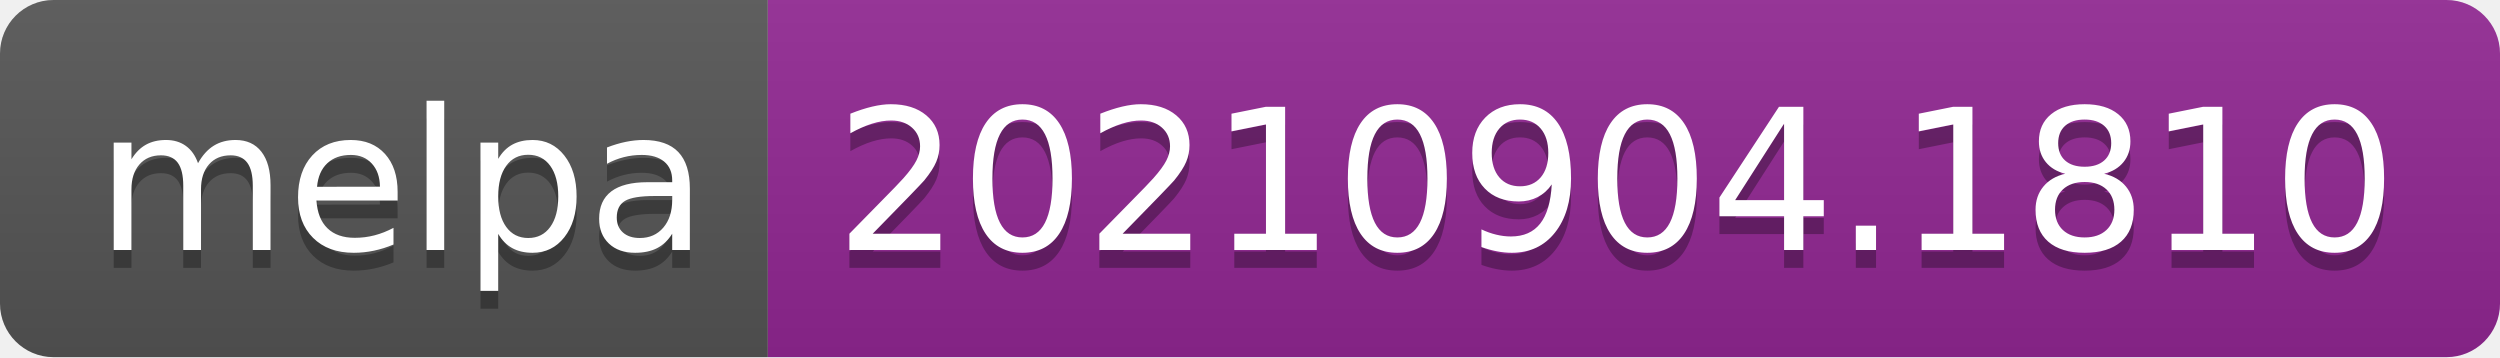
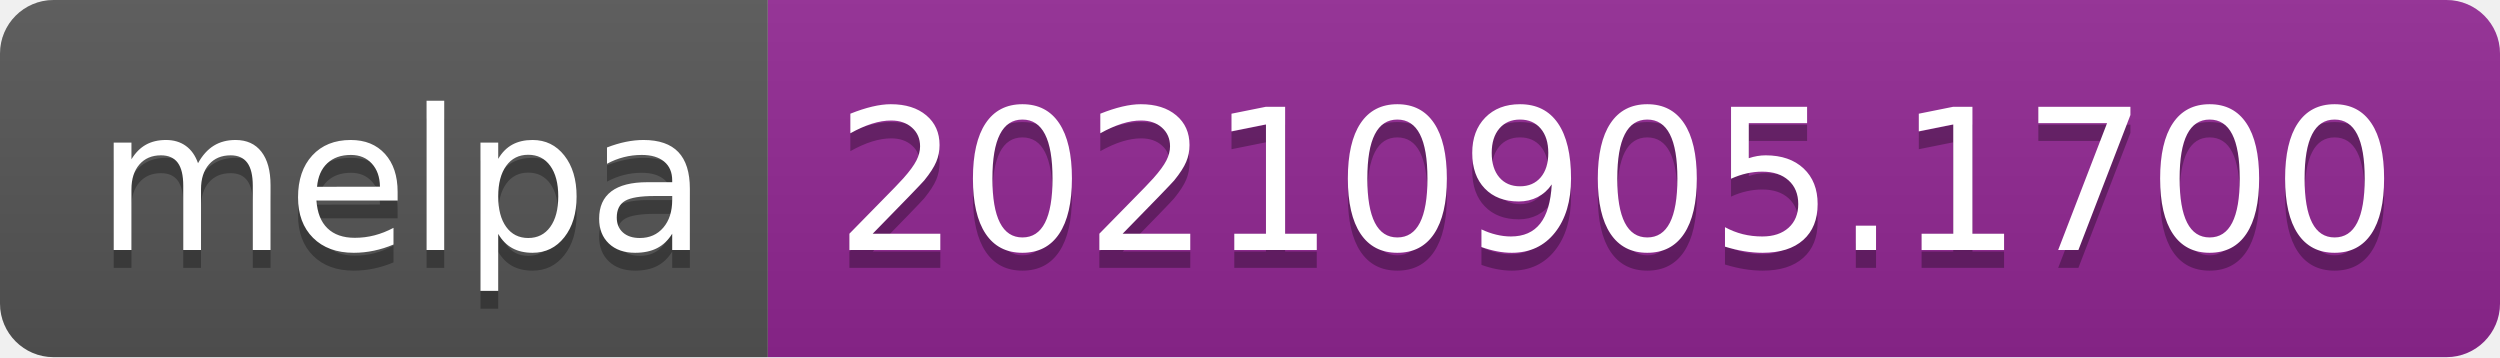
- <svg xmlns="http://www.w3.org/2000/svg" width="140" height="20" role="img" aria-label="melpa: 20210904.1810">
+ <svg xmlns="http://www.w3.org/2000/svg" width="140" height="20" role="img" aria-label="melpa: 20210905.1700">
  <linearGradient id="s" x2="0" y2="100%">
    <stop offset="0" stop-color="#bbb" stop-opacity=".1" />
    <stop offset="1" stop-opacity=".1" />
  </linearGradient>
  <clipPath id="r">
    <rect width="140" height="20" rx="3" fill="#fff" />
  </clipPath>
  <g clip-path="url(#r)">
    <rect width="43" height="20" fill="#555" />
    <rect x="43" width="97" height="20" fill="#922793" />
    <rect width="140" height="20" fill="url(#s)" />
  </g>
  <g fill="#fff" text-anchor="middle" font-family="Verdana,Geneva,DejaVu Sans,sans-serif" text-rendering="geometricPrecision" font-size="110">
    <text aria-hidden="true" x="225" y="150" fill="#010101" fill-opacity=".3" transform="scale(.1)" textLength="330">melpa</text>
    <text x="225" y="140" transform="scale(.1)" fill="#fff" textLength="330">melpa</text>
-     <text aria-hidden="true" x="905" y="150" fill="#010101" fill-opacity=".3" transform="scale(.1)" textLength="870">20210904.1810</text>
-     <text x="905" y="140" transform="scale(.1)" fill="#fff" textLength="870">20210904.1810</text>
+     <text aria-hidden="true" x="905" y="150" fill="#010101" fill-opacity=".3" transform="scale(.1)" textLength="870">20210905.1700</text>
+     <text x="905" y="140" transform="scale(.1)" fill="#fff" textLength="870">20210905.1700</text>
  </g>
</svg>
